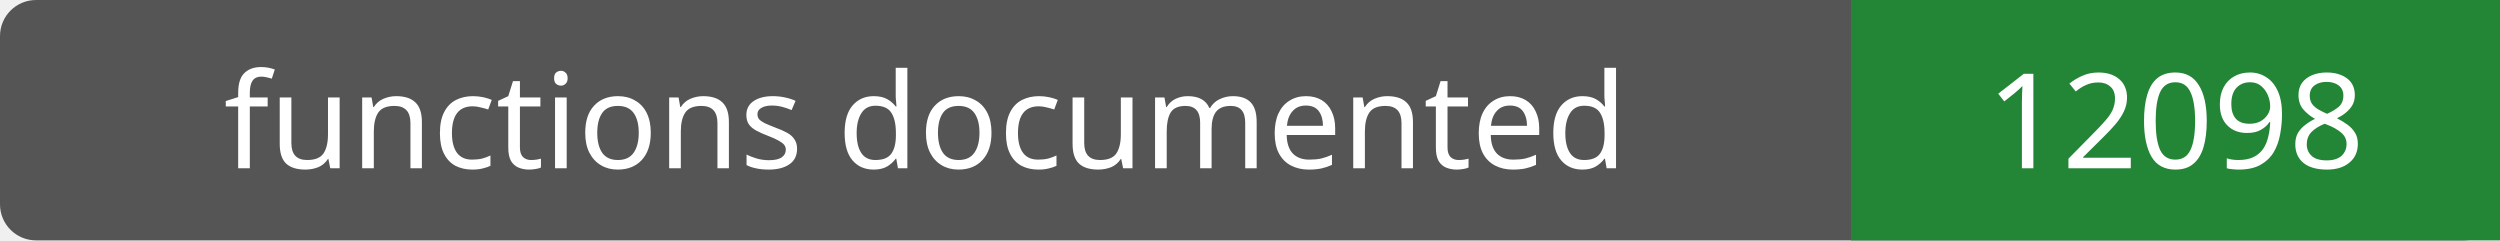
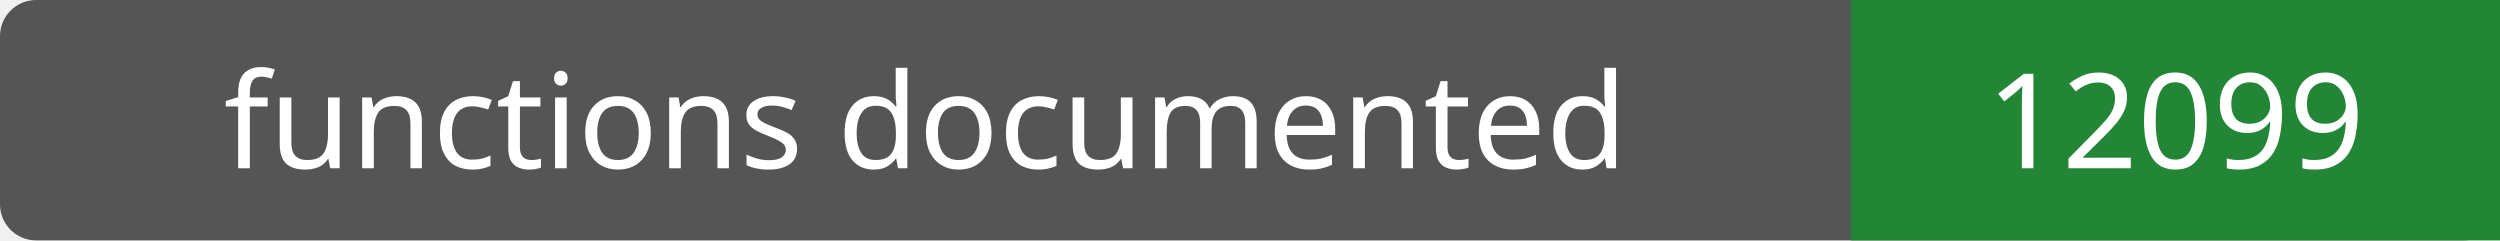
- <svg xmlns="http://www.w3.org/2000/svg" width="208" height="20" role="img" aria-label="functions documented: 12098">
+ <svg xmlns="http://www.w3.org/2000/svg" width="208" height="20" role="img" aria-label="functions documented: 12099">
  <rect width="208" height="20" rx="3" fill="#555" />
  <path fill="#238636" d="M154 0h54v20H154z" />
  <g fill="#fff" text-anchor="middle" font-family="Verdana,sans-serif" font-size="11">
    <text x="77.0" y="14">functions documented</text>
-     <text x="181.0" y="14">12098</text>
+     <text x="181.0" y="14">12099</text>
  </g>
</svg>
